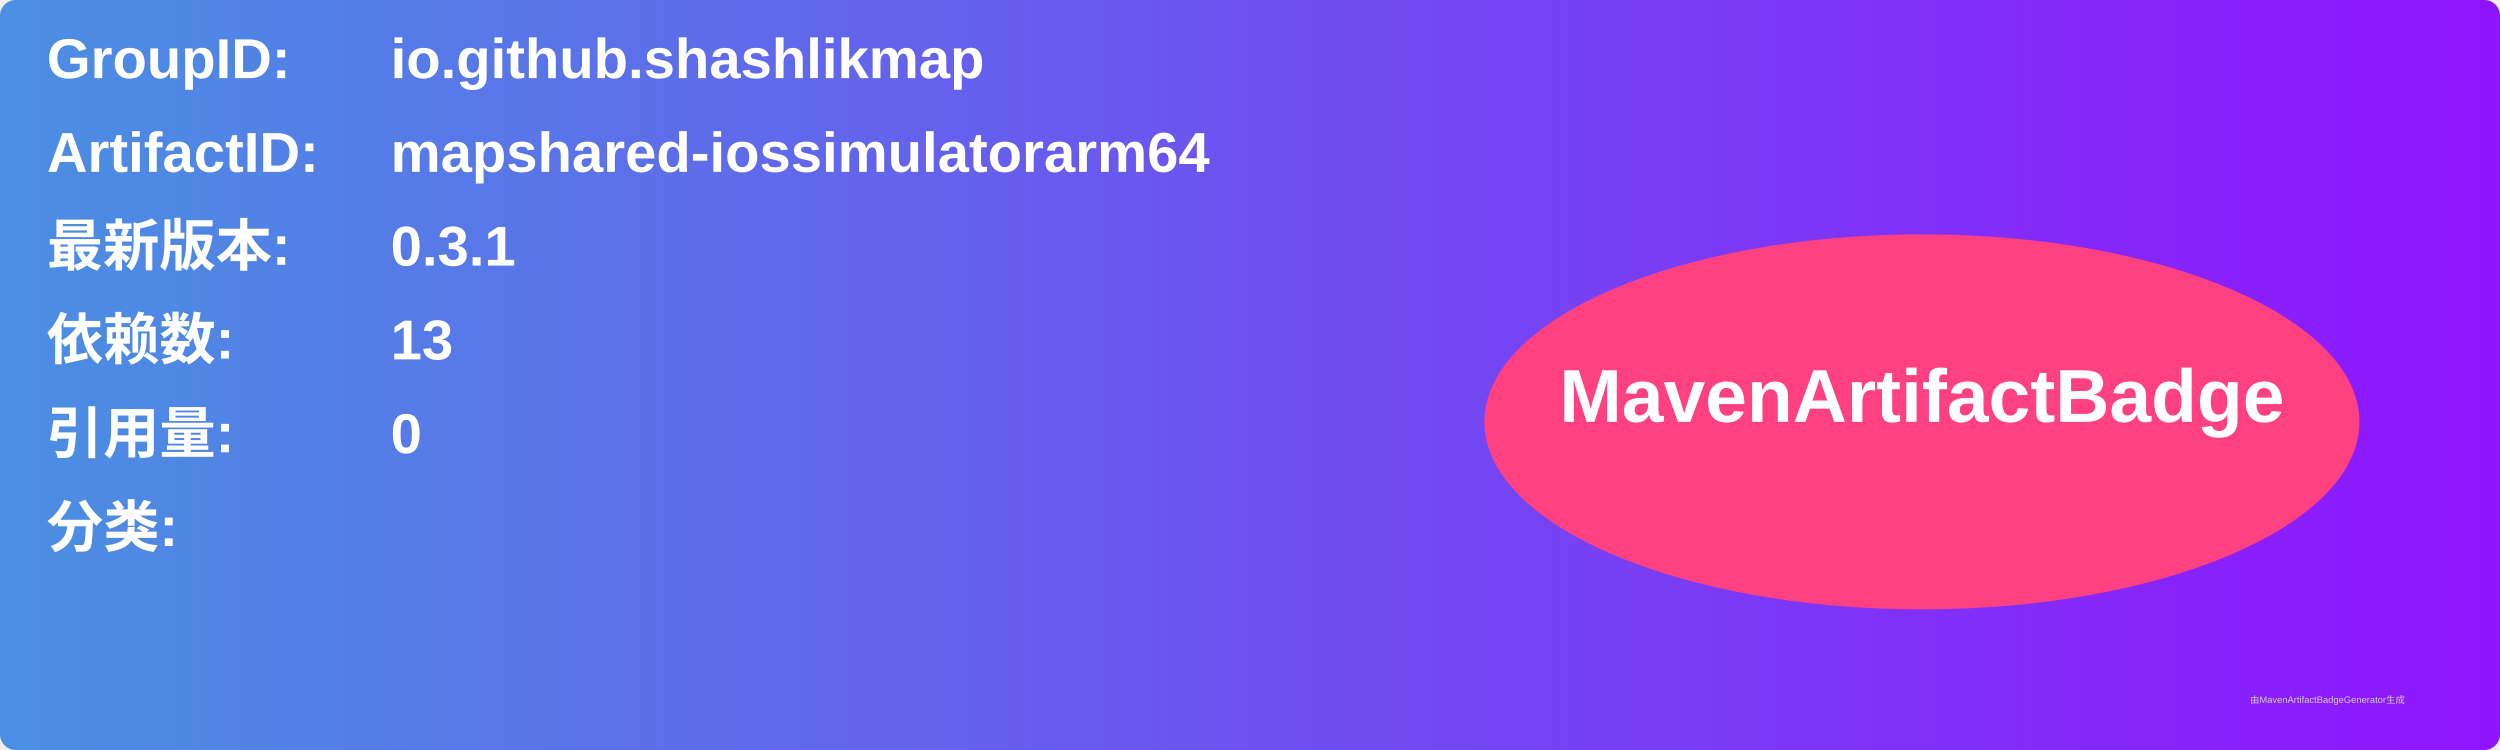
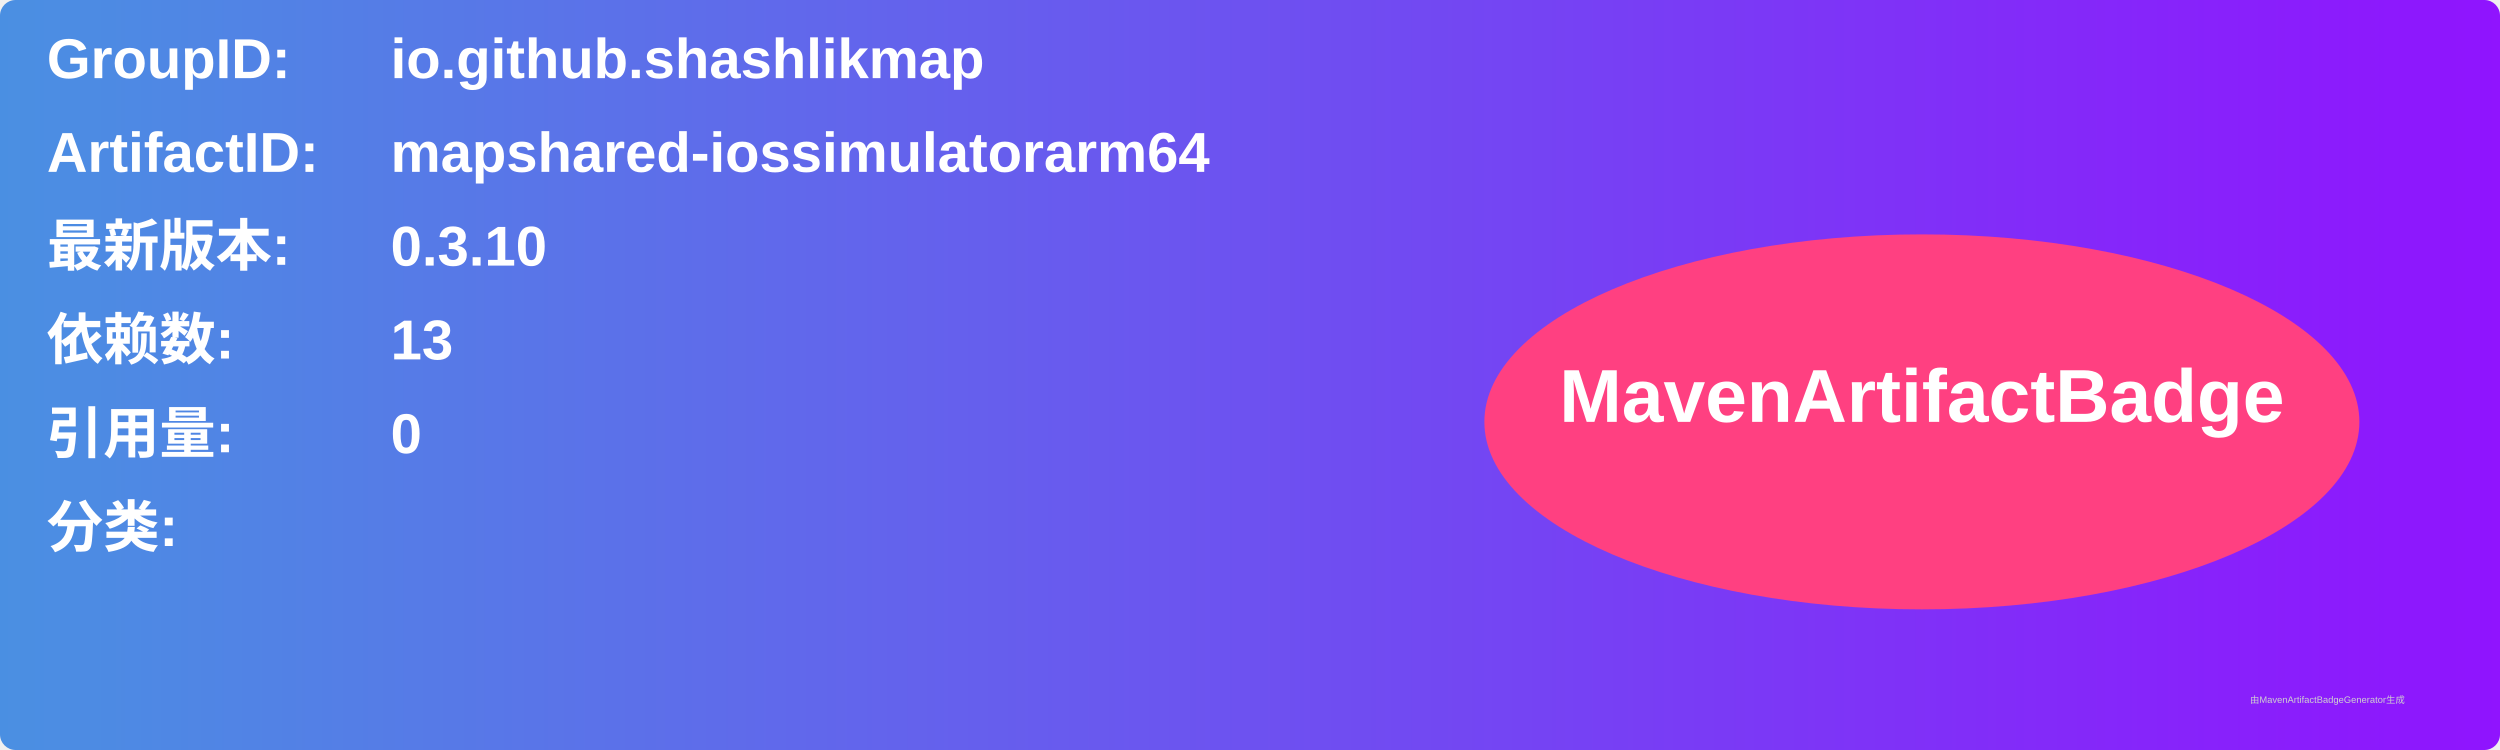
<svg xmlns="http://www.w3.org/2000/svg" width="800" height="240" viewBox="0 0 800 240">
  <linearGradient id="grad" x1="0%" y1="0%" x2="100%" y2="0%">
    <stop offset="0%" stop-color="#4a90e2" />
    <stop offset="100%" stop-color="#9013fe" />
  </linearGradient>
  <rect width="100%" height="100%" rx="5" ry="5" fill="url(#grad)" />
  <g transform="translate(15, 15)">
    <text x="0" y="10" font-family="Arial" font-size="18" fill="white" font-weight="bold" width="260">GroupID:</text>
    <text x="110" y="10" font-family="Arial" font-size="18" fill="white" font-weight="bold" width="460">io.github.shashlikmap</text>
    <text x="0" y="40" font-family="Arial" font-size="18" fill="white" font-weight="bold" width="260">ArtifactID:</text>
    <text x="110" y="40" font-family="Arial" font-size="18" fill="white" font-weight="bold" width="460">mapshared-iossimulatorarm64</text>
    <text x="0" y="70" font-family="Arial" font-size="18" fill="white" font-weight="bold">最新版本:</text>
    <text x="110" y="70" font-family="Arial" font-size="18" fill="white" font-weight="bold">
-       <tspan font-weight="bold">0.3.1</tspan>
+       <tspan font-weight="bold">0.3.10</tspan>
    </text>
    <text x="0" y="100" font-family="Arial" font-size="18" fill="white" font-weight="bold">依赖数: </text>
    <text x="110" y="100" font-family="Arial" font-size="18" fill="white">
      <tspan font-weight="bold">13</tspan>
    </text>
    <text x="0" y="130" font-family="Arial" font-size="18" fill="white" font-weight="bold">引用量: </text>
    <text x="110" y="130" font-family="Arial" font-size="18" fill="white">
      <tspan font-weight="bold">0</tspan>
    </text>
    <text x="0" y="160" font-family="Arial" font-size="18" fill="white" font-weight="bold">分类:</text>
    <text x="10" y="190" font-family="Arial" font-size="10" fill="white">
      <tspan font-weight="bold" />
    </text>
    <ellipse cx="600" cy="120" rx="140" ry="60" fill="#ff4081" />
    <text x="600" y="120" text-anchor="middle" font-family="Arial" font-size="24" fill="white" font-weight="bold">MavenArtifactBadge</text>
  </g>
  <text x="720" y="225" font-family="Arial" font-size="3" fill="#d0d0d0">由MavenArtifactBadgeGenerator生成</text>
</svg>
